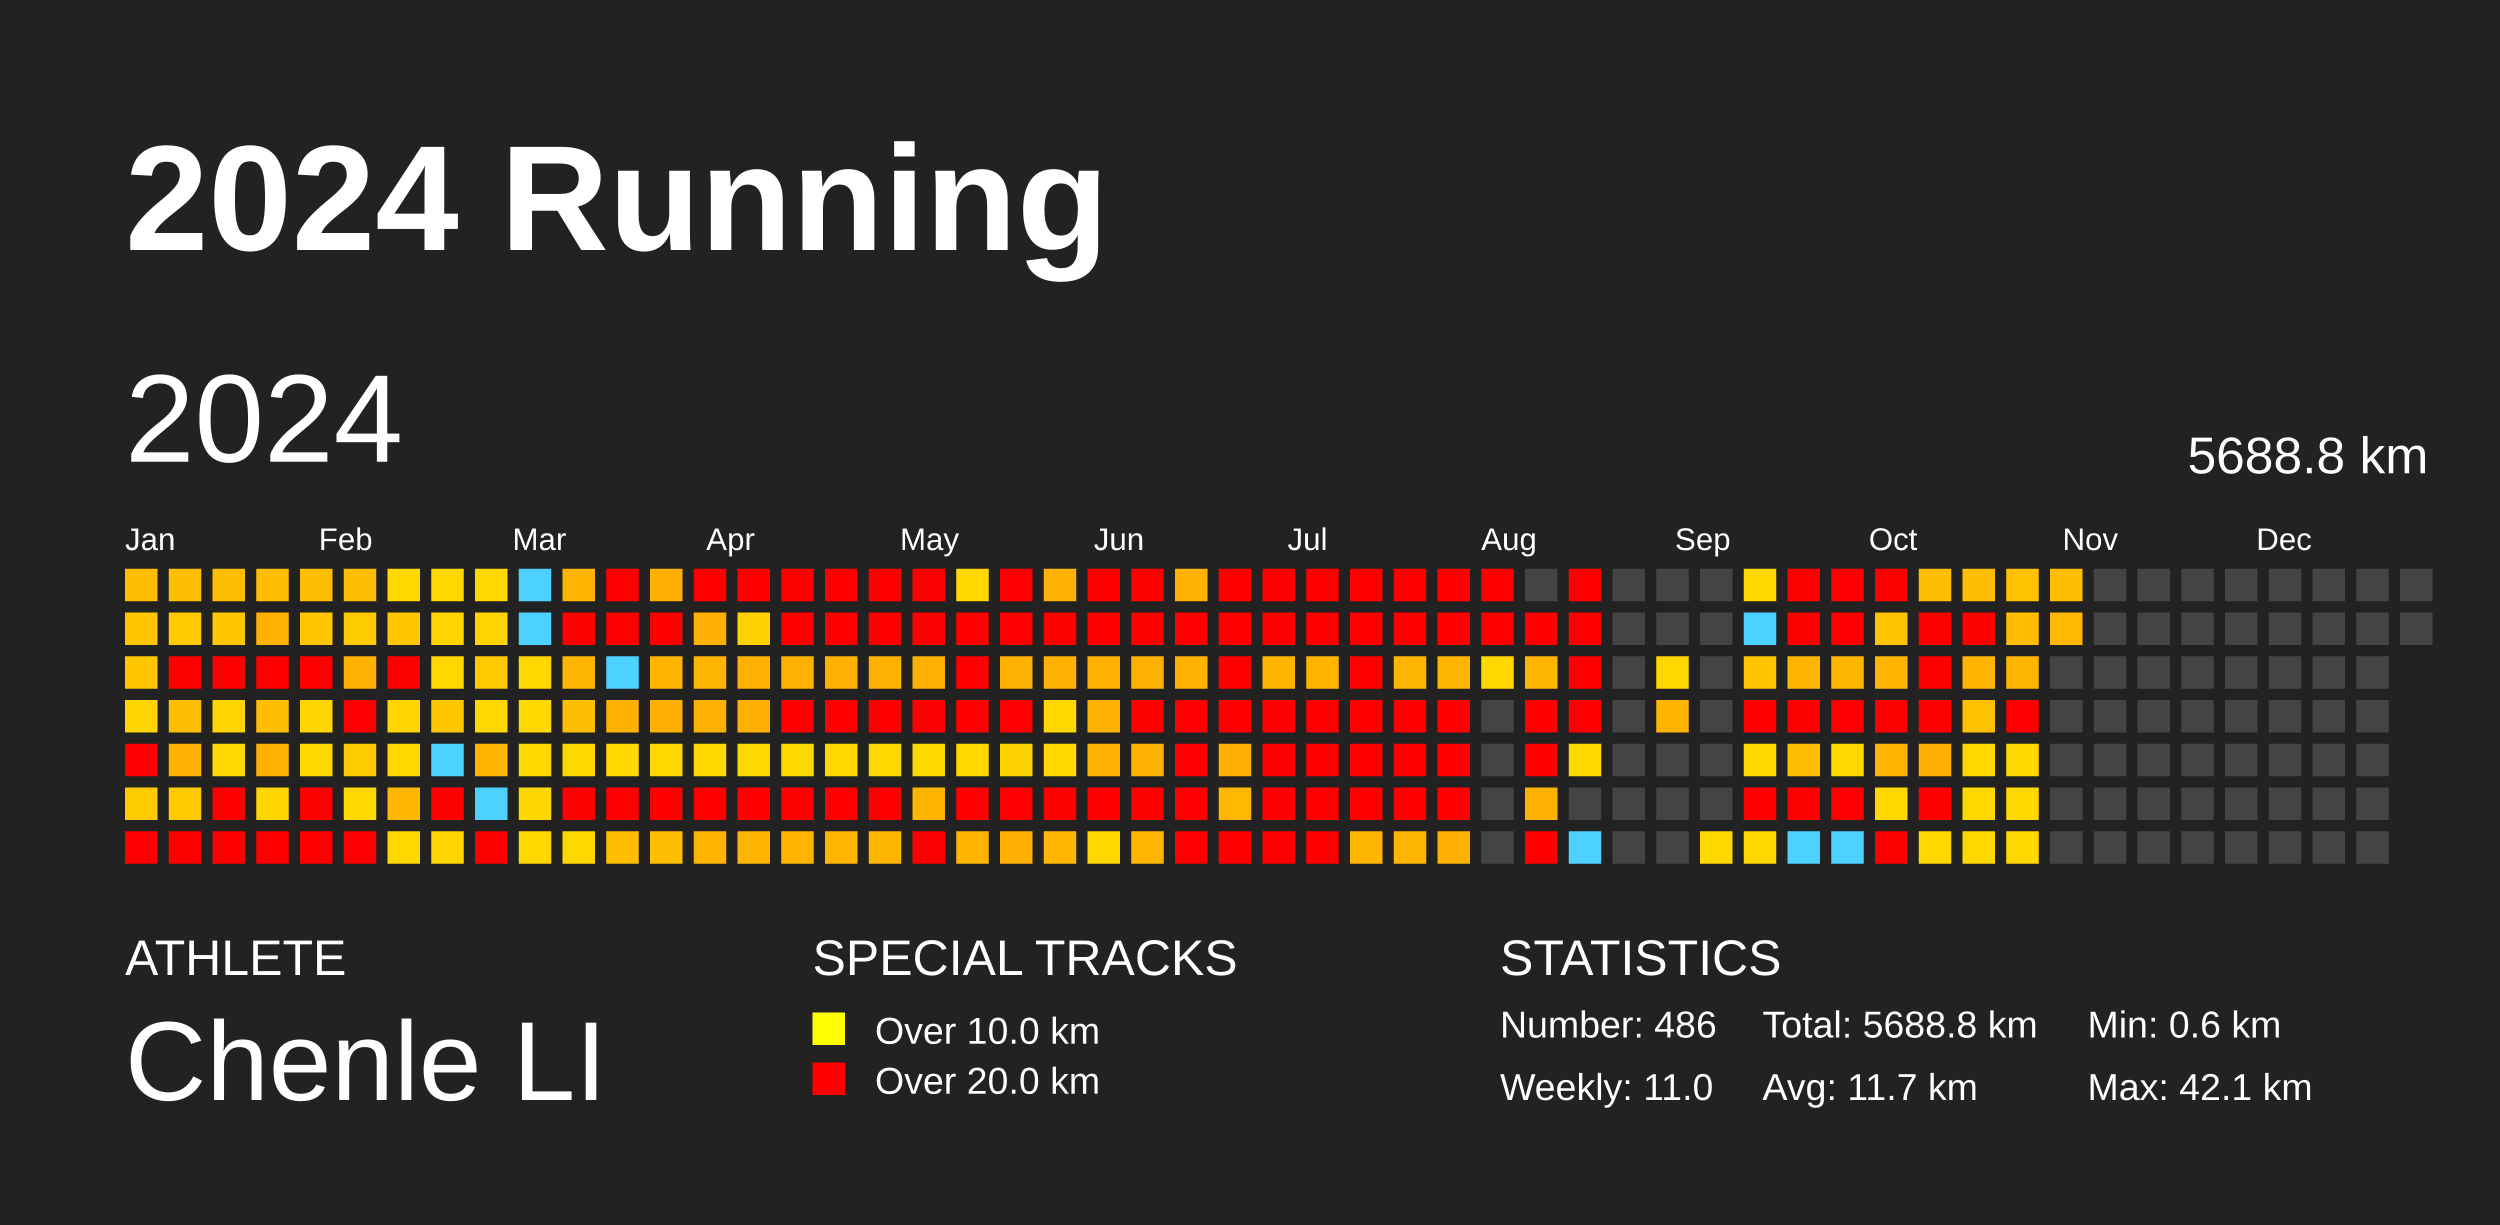
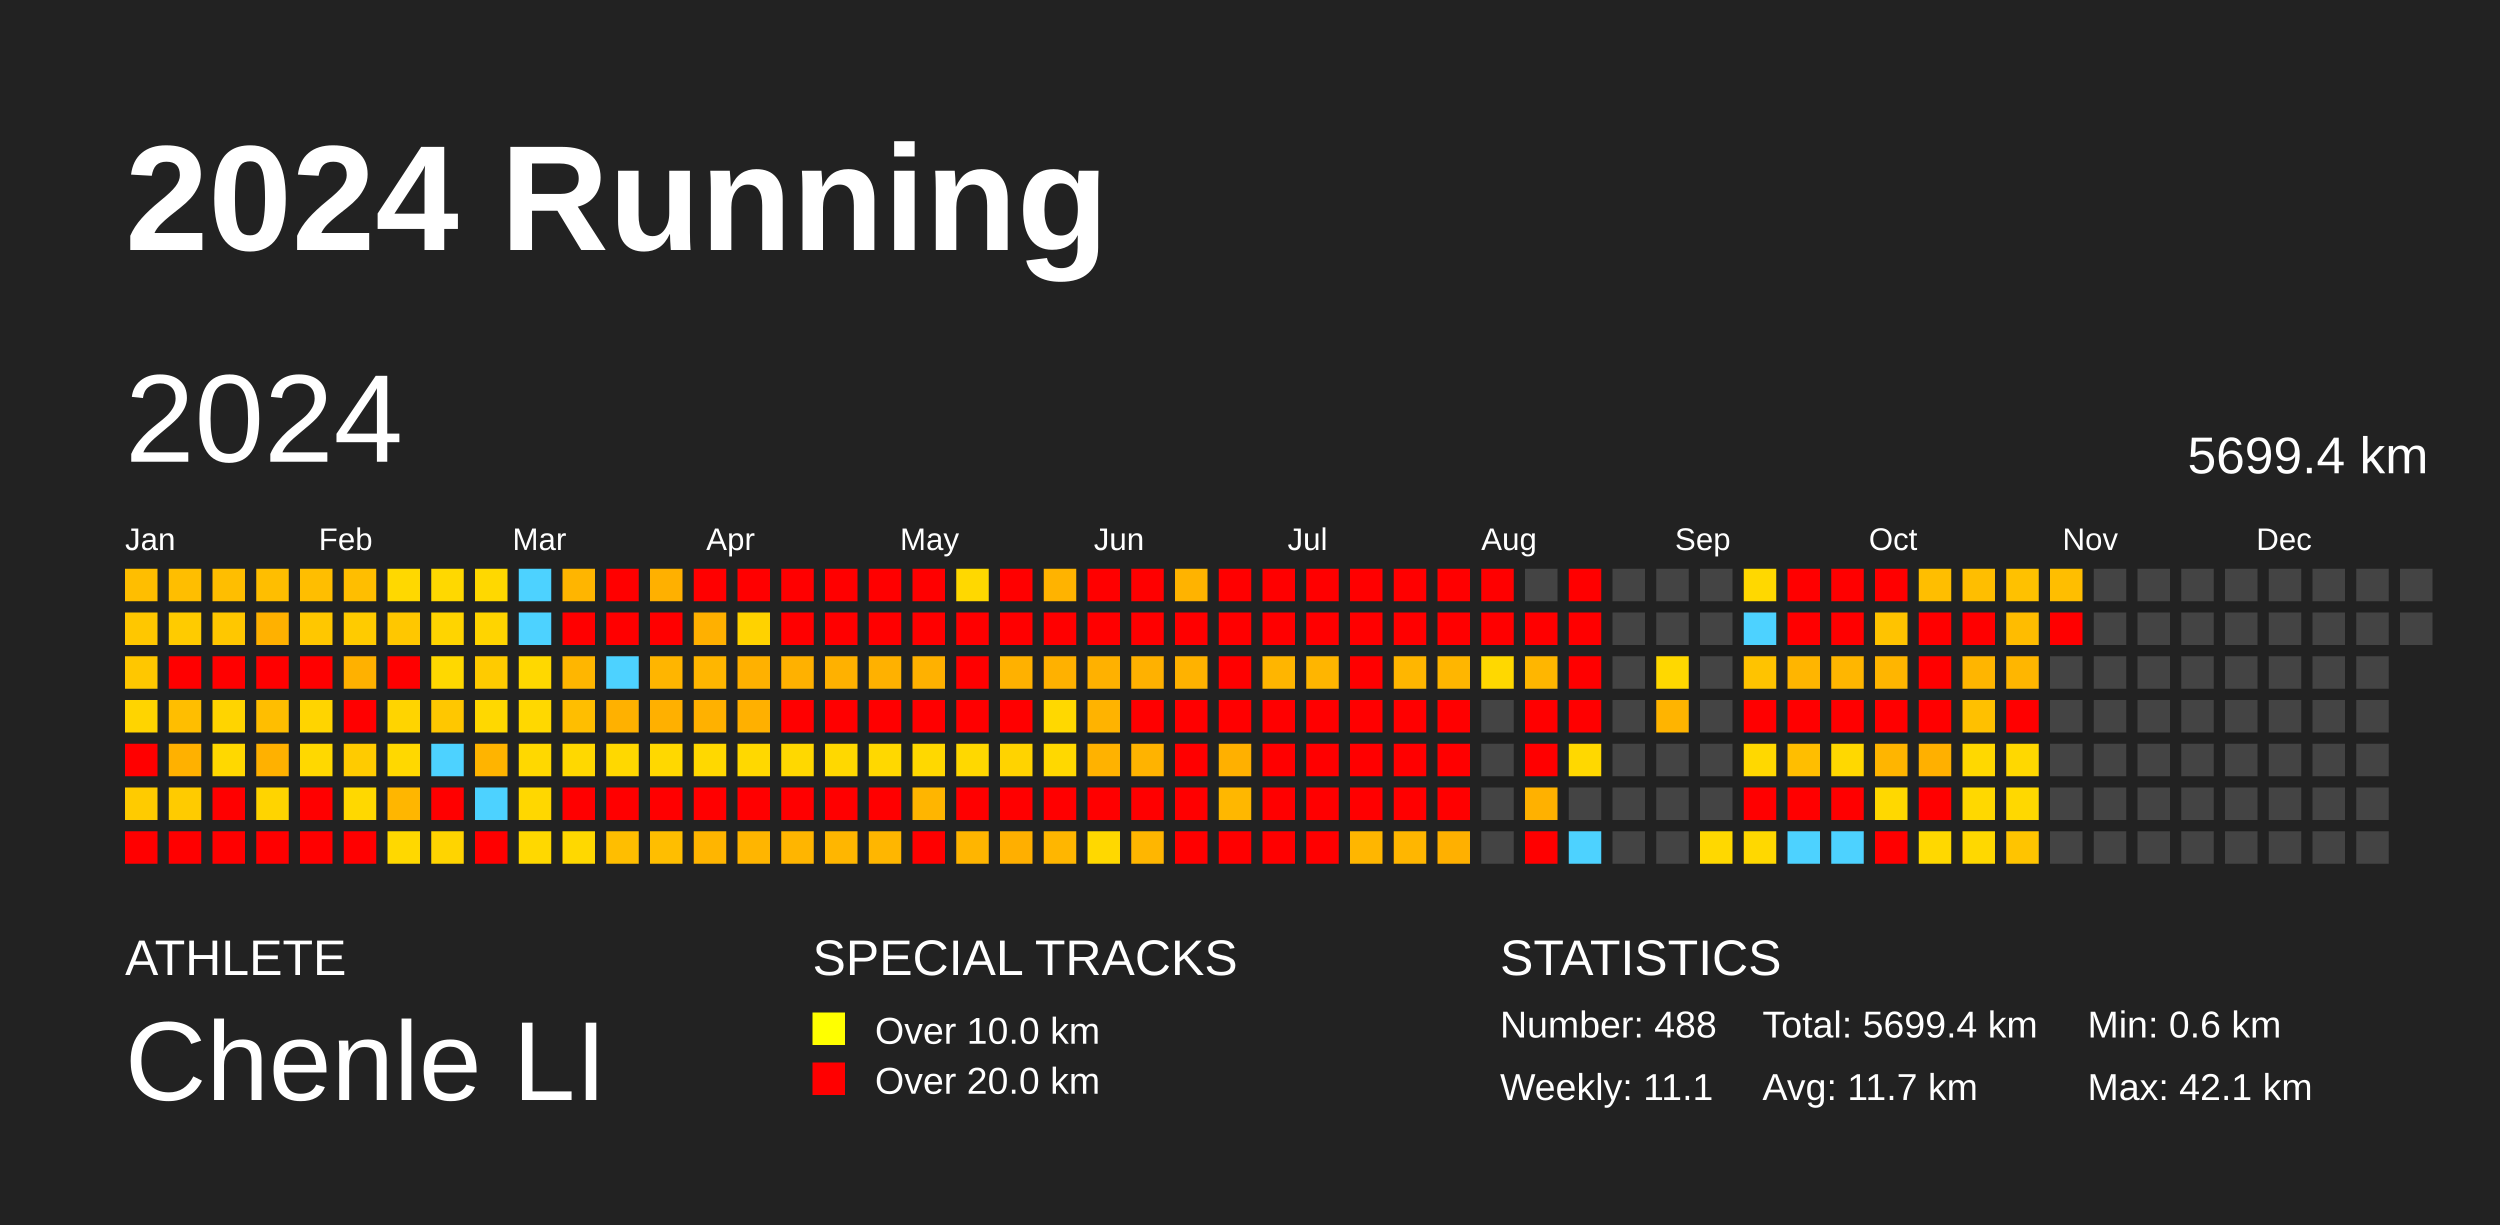
<svg xmlns="http://www.w3.org/2000/svg" baseProfile="full" height="98mm" version="1.1" viewBox="0,0,200,98" width="200mm">
  <defs />
  <rect fill="#222222" height="98" width="200" x="0" y="0" />
  <text fill="#FFFFFF" style="font-size:12px; font-family:Arial; font-weight:bold;" x="10" y="20">2024 Running</text>
  <text fill="#FFFFFF" style="font-size:4px; font-family:Arial" x="10" y="78">ATHLETE</text>
  <text fill="#FFFFFF" style="font-size:9px; font-family:Arial" x="10" y="88">Chenle LI</text>
  <text fill="#FFFFFF" style="font-size:4px; font-family:Arial" x="65" y="78">SPECIAL TRACKS</text>
  <rect fill="yellow" height="2.6" width="2.6" x="65" y="81" />
  <text fill="#FFFFFF" style="font-size:3px; font-family:Arial" x="70" y="83.5">Over 10.0 km</text>
  <rect fill="red" height="2.6" width="2.6" x="65" y="85" />
  <text fill="#FFFFFF" style="font-size:3px; font-family:Arial" x="70" y="87.5">Over 20.0 km</text>
  <text fill="#FFFFFF" style="font-size:4px; font-family:Arial" x="120" y="78">STATISTICS</text>
-   <text fill="#FFFFFF" style="font-size:3px; font-family:Arial" x="120" y="83">Number: 486</text>
-   <text fill="#FFFFFF" style="font-size:3px; font-family:Arial" x="120" y="88">Weekly: 11.0</text>
-   <text fill="#FFFFFF" style="font-size:3px; font-family:Arial" x="141" y="83">Total: 5688.8 km</text>
+   <text fill="#FFFFFF" style="font-size:3px; font-family:Arial" x="120" y="83">Number: 488</text>
+   <text fill="#FFFFFF" style="font-size:3px; font-family:Arial" x="120" y="88">Weekly: 11.1</text>
+   <text fill="#FFFFFF" style="font-size:3px; font-family:Arial" x="141" y="83">Total: 5699.4 km</text>
  <text fill="#FFFFFF" style="font-size:3px; font-family:Arial" x="141" y="88">Avg: 11.7 km</text>
  <text fill="#FFFFFF" style="font-size:3px; font-family:Arial" x="167" y="83">Min: 0.6 km</text>
  <text fill="#FFFFFF" style="font-size:3px; font-family:Arial" x="167" y="88">Max: 42.1 km</text>
  <text dominant-baseline="hanging" fill="#FFFFFF" style="font-size:10.0px; font-family:Arial;" x="10" y="30">2024</text>
-   <text dominant-baseline="hanging" fill="#FFFFFF" style="font-size:4.125px; font-family:Arial;" x="175" y="35">5688.8 km</text>
+   <text dominant-baseline="hanging" fill="#FFFFFF" style="font-size:4.125px; font-family:Arial;" x="175" y="35">5699.4 km</text>
  <text fill="#FFFFFF" style="font-size:2.5px; font-family:Arial" x="10.0" y="44">Jan</text>
  <text fill="#FFFFFF" style="font-size:2.5px; font-family:Arial" x="25.5" y="44">Feb</text>
  <text fill="#FFFFFF" style="font-size:2.5px; font-family:Arial" x="41.0" y="44">Mar</text>
  <text fill="#FFFFFF" style="font-size:2.5px; font-family:Arial" x="56.5" y="44">Apr</text>
  <text fill="#FFFFFF" style="font-size:2.5px; font-family:Arial" x="72.0" y="44">May</text>
  <text fill="#FFFFFF" style="font-size:2.5px; font-family:Arial" x="87.5" y="44">Jun</text>
  <text fill="#FFFFFF" style="font-size:2.5px; font-family:Arial" x="103.0" y="44">Jul</text>
  <text fill="#FFFFFF" style="font-size:2.5px; font-family:Arial" x="118.5" y="44">Aug</text>
  <text fill="#FFFFFF" style="font-size:2.5px; font-family:Arial" x="134.0" y="44">Sep</text>
  <text fill="#FFFFFF" style="font-size:2.5px; font-family:Arial" x="149.5" y="44">Oct</text>
  <text fill="#FFFFFF" style="font-size:2.5px; font-family:Arial" x="165.0" y="44">Nov</text>
  <text fill="#FFFFFF" style="font-size:2.5px; font-family:Arial" x="180.5" y="44">Dec</text>
  <rect fill="#ffbe00" height="2.6" width="2.6" x="10.0" y="45.5" />
  <rect fill="#ffc700" height="2.6" width="2.6" x="10.0" y="49.0" />
  <rect fill="#ffc700" height="2.6" width="2.6" x="10.0" y="52.5" />
  <rect fill="#ffd400" height="2.6" width="2.6" x="10.0" y="56.0" />
  <rect fill="red" height="2.6" width="2.6" x="10.0" y="59.5" />
  <rect fill="#ffcb00" height="2.6" width="2.6" x="10.0" y="63.0" />
  <rect fill="red" height="2.6" width="2.6" x="10.0" y="66.5" />
  <rect fill="#ffbe00" height="2.6" width="2.6" x="13.5" y="45.5" />
  <rect fill="#ffcb00" height="2.6" width="2.6" x="13.5" y="49.0" />
  <rect fill="red" height="2.6" width="2.6" x="13.5" y="52.5" />
  <rect fill="#ffbe00" height="2.6" width="2.6" x="13.5" y="56.0" />
  <rect fill="#ffb100" height="2.6" width="2.6" x="13.5" y="59.5" />
  <rect fill="#ffcb00" height="2.6" width="2.6" x="13.5" y="63.0" />
  <rect fill="red" height="2.6" width="2.6" x="13.5" y="66.5" />
  <rect fill="#ffbe00" height="2.6" width="2.6" x="17.0" y="45.5" />
  <rect fill="#ffc700" height="2.6" width="2.6" x="17.0" y="49.0" />
  <rect fill="red" height="2.6" width="2.6" x="17.0" y="52.5" />
  <rect fill="#ffd400" height="2.6" width="2.6" x="17.0" y="56.0" />
  <rect fill="#ffd800" height="2.6" width="2.6" x="17.0" y="59.5" />
  <rect fill="red" height="2.6" width="2.6" x="17.0" y="63.0" />
  <rect fill="red" height="2.6" width="2.6" x="17.0" y="66.5" />
  <rect fill="#ffbe00" height="2.6" width="2.6" x="20.5" y="45.5" />
  <rect fill="#ffb100" height="2.6" width="2.6" x="20.5" y="49.0" />
  <rect fill="red" height="2.6" width="2.6" x="20.5" y="52.5" />
  <rect fill="#ffbe00" height="2.6" width="2.6" x="20.5" y="56.0" />
  <rect fill="#ffb100" height="2.6" width="2.6" x="20.5" y="59.5" />
  <rect fill="#ffd400" height="2.6" width="2.6" x="20.5" y="63.0" />
  <rect fill="red" height="2.6" width="2.6" x="20.5" y="66.5" />
  <rect fill="#ffbe00" height="2.6" width="2.6" x="24.0" y="45.5" />
  <rect fill="#ffc700" height="2.6" width="2.6" x="24.0" y="49.0" />
  <rect fill="red" height="2.6" width="2.6" x="24.0" y="52.5" />
  <rect fill="#ffd400" height="2.6" width="2.6" x="24.0" y="56.0" />
  <rect fill="#ffd800" height="2.6" width="2.6" x="24.0" y="59.5" />
  <rect fill="red" height="2.6" width="2.6" x="24.0" y="63.0" />
  <rect fill="red" height="2.6" width="2.6" x="24.0" y="66.5" />
  <rect fill="#ffbe00" height="2.6" width="2.6" x="27.5" y="45.5" />
  <rect fill="#ffcb00" height="2.6" width="2.6" x="27.5" y="49.0" />
  <rect fill="#ffb100" height="2.6" width="2.6" x="27.5" y="52.5" />
  <rect fill="red" height="2.6" width="2.6" x="27.5" y="56.0" />
  <rect fill="#ffcb00" height="2.6" width="2.6" x="27.5" y="59.5" />
  <rect fill="#ffd800" height="2.6" width="2.6" x="27.5" y="63.0" />
  <rect fill="red" height="2.6" width="2.6" x="27.5" y="66.5" />
  <rect fill="#ffd800" height="2.6" width="2.6" x="31.0" y="45.5" />
  <rect fill="#ffc700" height="2.6" width="2.6" x="31.0" y="49.0" />
  <rect fill="red" height="2.6" width="2.6" x="31.0" y="52.5" />
  <rect fill="#ffd400" height="2.6" width="2.6" x="31.0" y="56.0" />
  <rect fill="#ffd800" height="2.6" width="2.6" x="31.0" y="59.5" />
  <rect fill="#ffb600" height="2.6" width="2.6" x="31.0" y="63.0" />
  <rect fill="#ffd800" height="2.6" width="2.6" x="31.0" y="66.5" />
  <rect fill="#ffd800" height="2.6" width="2.6" x="34.5" y="45.5" />
  <rect fill="#ffd400" height="2.6" width="2.6" x="34.5" y="49.0" />
  <rect fill="#ffd800" height="2.6" width="2.6" x="34.5" y="52.5" />
  <rect fill="#ffc700" height="2.6" width="2.6" x="34.5" y="56.0" />
  <rect fill="#4dd2ff" height="2.6" width="2.6" x="34.5" y="59.5" />
  <rect fill="red" height="2.6" width="2.6" x="34.5" y="63.0" />
  <rect fill="#ffd400" height="2.6" width="2.6" x="34.5" y="66.5" />
  <rect fill="#ffd800" height="2.6" width="2.6" x="38.0" y="45.5" />
  <rect fill="#ffd400" height="2.6" width="2.6" x="38.0" y="49.0" />
  <rect fill="#ffcb00" height="2.6" width="2.6" x="38.0" y="52.5" />
  <rect fill="#ffd800" height="2.6" width="2.6" x="38.0" y="56.0" />
  <rect fill="#ffb400" height="2.6" width="2.6" x="38.0" y="59.5" />
  <rect fill="#4dd2ff" height="2.6" width="2.6" x="38.0" y="63.0" />
  <rect fill="red" height="2.6" width="2.6" x="38.0" y="66.5" />
  <rect fill="#4dd2ff" height="2.6" width="2.6" x="41.5" y="45.5" />
  <rect fill="#4dd2ff" height="2.6" width="2.6" x="41.5" y="49.0" />
  <rect fill="#ffd800" height="2.6" width="2.6" x="41.5" y="52.5" />
  <rect fill="#ffd800" height="2.6" width="2.6" x="41.5" y="56.0" />
  <rect fill="#ffd800" height="2.6" width="2.6" x="41.5" y="59.5" />
  <rect fill="#ffd700" height="2.6" width="2.6" x="41.5" y="63.0" />
  <rect fill="#ffd800" height="2.6" width="2.6" x="41.5" y="66.5" />
  <rect fill="#ffb500" height="2.6" width="2.6" x="45.0" y="45.5" />
  <rect fill="red" height="2.6" width="2.6" x="45.0" y="49.0" />
  <rect fill="#ffb600" height="2.6" width="2.6" x="45.0" y="52.5" />
  <rect fill="#ffbe00" height="2.6" width="2.6" x="45.0" y="56.0" />
  <rect fill="#ffd800" height="2.6" width="2.6" x="45.0" y="59.5" />
  <rect fill="red" height="2.6" width="2.6" x="45.0" y="63.0" />
  <rect fill="#ffd800" height="2.6" width="2.6" x="45.0" y="66.5" />
  <rect fill="red" height="2.6" width="2.6" x="48.5" y="45.5" />
  <rect fill="red" height="2.6" width="2.6" x="48.5" y="49.0" />
  <rect fill="#4dd2ff" height="2.6" width="2.6" x="48.5" y="52.5" />
  <rect fill="#ffb100" height="2.6" width="2.6" x="48.5" y="56.0" />
  <rect fill="#ffd800" height="2.6" width="2.6" x="48.5" y="59.5" />
  <rect fill="red" height="2.6" width="2.6" x="48.5" y="63.0" />
  <rect fill="#ffbe00" height="2.6" width="2.6" x="48.5" y="66.5" />
  <rect fill="#ffb000" height="2.6" width="2.6" x="52.0" y="45.5" />
  <rect fill="red" height="2.6" width="2.6" x="52.0" y="49.0" />
  <rect fill="#ffb500" height="2.6" width="2.6" x="52.0" y="52.5" />
  <rect fill="#ffb000" height="2.6" width="2.6" x="52.0" y="56.0" />
  <rect fill="#ffd800" height="2.6" width="2.6" x="52.0" y="59.5" />
  <rect fill="red" height="2.6" width="2.6" x="52.0" y="63.0" />
  <rect fill="#ffbe00" height="2.6" width="2.6" x="52.0" y="66.5" />
  <rect fill="red" height="2.6" width="2.6" x="55.5" y="45.5" />
  <rect fill="#ffb000" height="2.6" width="2.6" x="55.5" y="49.0" />
  <rect fill="#ffb600" height="2.6" width="2.6" x="55.5" y="52.5" />
  <rect fill="#ffb100" height="2.6" width="2.6" x="55.5" y="56.0" />
  <rect fill="#ffd800" height="2.6" width="2.6" x="55.5" y="59.5" />
  <rect fill="red" height="2.6" width="2.6" x="55.5" y="63.0" />
  <rect fill="#ffb500" height="2.6" width="2.6" x="55.5" y="66.5" />
  <rect fill="red" height="2.6" width="2.6" x="59.0" y="45.5" />
  <rect fill="#ffd200" height="2.6" width="2.6" x="59.0" y="49.0" />
  <rect fill="#ffb100" height="2.6" width="2.6" x="59.0" y="52.5" />
  <rect fill="#ffb000" height="2.6" width="2.6" x="59.0" y="56.0" />
  <rect fill="#ffd800" height="2.6" width="2.6" x="59.0" y="59.5" />
  <rect fill="red" height="2.6" width="2.6" x="59.0" y="63.0" />
  <rect fill="#ffb500" height="2.6" width="2.6" x="59.0" y="66.5" />
  <rect fill="red" height="2.6" width="2.6" x="62.5" y="45.5" />
  <rect fill="red" height="2.6" width="2.6" x="62.5" y="49.0" />
  <rect fill="#ffb100" height="2.6" width="2.6" x="62.5" y="52.5" />
  <rect fill="red" height="2.6" width="2.6" x="62.5" y="56.0" />
  <rect fill="#ffd800" height="2.6" width="2.6" x="62.5" y="59.5" />
  <rect fill="red" height="2.6" width="2.6" x="62.5" y="63.0" />
  <rect fill="#ffb500" height="2.6" width="2.6" x="62.5" y="66.5" />
  <rect fill="red" height="2.6" width="2.6" x="66.0" y="45.5" />
  <rect fill="red" height="2.6" width="2.6" x="66.0" y="49.0" />
  <rect fill="#ffb100" height="2.6" width="2.6" x="66.0" y="52.5" />
  <rect fill="red" height="2.6" width="2.6" x="66.0" y="56.0" />
  <rect fill="#ffd800" height="2.6" width="2.6" x="66.0" y="59.5" />
  <rect fill="red" height="2.6" width="2.6" x="66.0" y="63.0" />
  <rect fill="#ffb600" height="2.6" width="2.6" x="66.0" y="66.5" />
  <rect fill="red" height="2.6" width="2.6" x="69.5" y="45.5" />
  <rect fill="red" height="2.6" width="2.6" x="69.5" y="49.0" />
  <rect fill="#ffb100" height="2.6" width="2.6" x="69.5" y="52.5" />
  <rect fill="red" height="2.6" width="2.6" x="69.5" y="56.0" />
  <rect fill="#ffd800" height="2.6" width="2.6" x="69.5" y="59.5" />
  <rect fill="red" height="2.6" width="2.6" x="69.5" y="63.0" />
  <rect fill="#ffb600" height="2.6" width="2.6" x="69.5" y="66.5" />
  <rect fill="red" height="2.6" width="2.6" x="73.0" y="45.5" />
  <rect fill="red" height="2.6" width="2.6" x="73.0" y="49.0" />
  <rect fill="#ffb100" height="2.6" width="2.6" x="73.0" y="52.5" />
  <rect fill="red" height="2.6" width="2.6" x="73.0" y="56.0" />
  <rect fill="#ffd800" height="2.6" width="2.6" x="73.0" y="59.5" />
  <rect fill="#ffb500" height="2.6" width="2.6" x="73.0" y="63.0" />
  <rect fill="red" height="2.6" width="2.6" x="73.0" y="66.5" />
  <rect fill="#ffd800" height="2.6" width="2.6" x="76.5" y="45.5" />
  <rect fill="red" height="2.6" width="2.6" x="76.5" y="49.0" />
  <rect fill="red" height="2.6" width="2.6" x="76.5" y="52.5" />
  <rect fill="red" height="2.6" width="2.6" x="76.5" y="56.0" />
  <rect fill="#ffd800" height="2.6" width="2.6" x="76.5" y="59.5" />
  <rect fill="red" height="2.6" width="2.6" x="76.5" y="63.0" />
  <rect fill="#ffb500" height="2.6" width="2.6" x="76.5" y="66.5" />
  <rect fill="red" height="2.6" width="2.6" x="80.0" y="45.5" />
  <rect fill="red" height="2.6" width="2.6" x="80.0" y="49.0" />
  <rect fill="#ffb100" height="2.6" width="2.6" x="80.0" y="52.5" />
  <rect fill="red" height="2.6" width="2.6" x="80.0" y="56.0" />
  <rect fill="#ffd300" height="2.6" width="2.6" x="80.0" y="59.5" />
  <rect fill="red" height="2.6" width="2.6" x="80.0" y="63.0" />
  <rect fill="#ffaf00" height="2.6" width="2.6" x="80.0" y="66.5" />
  <rect fill="#ffb300" height="2.6" width="2.6" x="83.5" y="45.5" />
  <rect fill="red" height="2.6" width="2.6" x="83.5" y="49.0" />
  <rect fill="#ffb100" height="2.6" width="2.6" x="83.5" y="52.5" />
  <rect fill="#ffd800" height="2.6" width="2.6" x="83.5" y="56.0" />
  <rect fill="#ffd800" height="2.6" width="2.6" x="83.5" y="59.5" />
  <rect fill="red" height="2.6" width="2.6" x="83.5" y="63.0" />
  <rect fill="#ffb600" height="2.6" width="2.6" x="83.5" y="66.5" />
  <rect fill="red" height="2.6" width="2.6" x="87.0" y="45.5" />
  <rect fill="red" height="2.6" width="2.6" x="87.0" y="49.0" />
  <rect fill="#ffb100" height="2.6" width="2.6" x="87.0" y="52.5" />
  <rect fill="#ffb300" height="2.6" width="2.6" x="87.0" y="56.0" />
  <rect fill="#ffb200" height="2.6" width="2.6" x="87.0" y="59.5" />
  <rect fill="red" height="2.6" width="2.6" x="87.0" y="63.0" />
  <rect fill="#ffd800" height="2.6" width="2.6" x="87.0" y="66.5" />
  <rect fill="red" height="2.6" width="2.6" x="90.5" y="45.5" />
  <rect fill="red" height="2.6" width="2.6" x="90.5" y="49.0" />
  <rect fill="#ffb100" height="2.6" width="2.6" x="90.5" y="52.5" />
  <rect fill="red" height="2.6" width="2.6" x="90.5" y="56.0" />
  <rect fill="#ffb300" height="2.6" width="2.6" x="90.5" y="59.5" />
  <rect fill="red" height="2.6" width="2.6" x="90.5" y="63.0" />
  <rect fill="#ffb600" height="2.6" width="2.6" x="90.5" y="66.5" />
  <rect fill="#ffb300" height="2.6" width="2.6" x="94.0" y="45.5" />
  <rect fill="red" height="2.6" width="2.6" x="94.0" y="49.0" />
  <rect fill="#ffb200" height="2.6" width="2.6" x="94.0" y="52.5" />
  <rect fill="red" height="2.6" width="2.6" x="94.0" y="56.0" />
  <rect fill="red" height="2.6" width="2.6" x="94.0" y="59.5" />
  <rect fill="red" height="2.6" width="2.6" x="94.0" y="63.0" />
  <rect fill="red" height="2.6" width="2.6" x="94.0" y="66.5" />
  <rect fill="red" height="2.6" width="2.6" x="97.5" y="45.5" />
  <rect fill="red" height="2.6" width="2.6" x="97.5" y="49.0" />
  <rect fill="red" height="2.6" width="2.6" x="97.5" y="52.5" />
  <rect fill="red" height="2.6" width="2.6" x="97.5" y="56.0" />
  <rect fill="#ffb000" height="2.6" width="2.6" x="97.5" y="59.5" />
  <rect fill="#ffb700" height="2.6" width="2.6" x="97.5" y="63.0" />
  <rect fill="red" height="2.6" width="2.6" x="97.5" y="66.5" />
  <rect fill="red" height="2.6" width="2.6" x="101.0" y="45.5" />
  <rect fill="red" height="2.6" width="2.6" x="101.0" y="49.0" />
  <rect fill="#ffb500" height="2.6" width="2.6" x="101.0" y="52.5" />
  <rect fill="red" height="2.6" width="2.6" x="101.0" y="56.0" />
  <rect fill="red" height="2.6" width="2.6" x="101.0" y="59.5" />
  <rect fill="red" height="2.6" width="2.6" x="101.0" y="63.0" />
  <rect fill="red" height="2.6" width="2.6" x="101.0" y="66.5" />
  <rect fill="red" height="2.6" width="2.6" x="104.5" y="45.5" />
  <rect fill="red" height="2.6" width="2.6" x="104.5" y="49.0" />
  <rect fill="#ffb500" height="2.6" width="2.6" x="104.5" y="52.5" />
  <rect fill="red" height="2.6" width="2.6" x="104.5" y="56.0" />
  <rect fill="red" height="2.6" width="2.6" x="104.5" y="59.5" />
  <rect fill="red" height="2.6" width="2.6" x="104.5" y="63.0" />
  <rect fill="red" height="2.6" width="2.6" x="104.5" y="66.5" />
  <rect fill="red" height="2.6" width="2.6" x="108.0" y="45.5" />
  <rect fill="red" height="2.6" width="2.6" x="108.0" y="49.0" />
  <rect fill="red" height="2.6" width="2.6" x="108.0" y="52.5" />
  <rect fill="red" height="2.6" width="2.6" x="108.0" y="56.0" />
  <rect fill="red" height="2.6" width="2.6" x="108.0" y="59.5" />
  <rect fill="red" height="2.6" width="2.6" x="108.0" y="63.0" />
  <rect fill="#ffb600" height="2.6" width="2.6" x="108.0" y="66.5" />
  <rect fill="red" height="2.6" width="2.6" x="111.5" y="45.5" />
  <rect fill="red" height="2.6" width="2.6" x="111.5" y="49.0" />
  <rect fill="#ffb600" height="2.6" width="2.6" x="111.5" y="52.5" />
  <rect fill="red" height="2.6" width="2.6" x="111.5" y="56.0" />
  <rect fill="red" height="2.6" width="2.6" x="111.5" y="59.5" />
  <rect fill="red" height="2.6" width="2.6" x="111.5" y="63.0" />
  <rect fill="#ffb600" height="2.6" width="2.6" x="111.5" y="66.5" />
  <rect fill="red" height="2.6" width="2.6" x="115.0" y="45.5" />
  <rect fill="red" height="2.6" width="2.6" x="115.0" y="49.0" />
  <rect fill="#ffb600" height="2.6" width="2.6" x="115.0" y="52.5" />
  <rect fill="red" height="2.6" width="2.6" x="115.0" y="56.0" />
  <rect fill="red" height="2.6" width="2.6" x="115.0" y="59.5" />
  <rect fill="red" height="2.6" width="2.6" x="115.0" y="63.0" />
  <rect fill="#ffb000" height="2.6" width="2.6" x="115.0" y="66.5" />
  <rect fill="red" height="2.6" width="2.6" x="118.5" y="45.5" />
  <rect fill="red" height="2.6" width="2.6" x="118.5" y="49.0" />
  <rect fill="#ffd800" height="2.6" width="2.6" x="118.5" y="52.5" />
  <rect fill="#444444" height="2.6" width="2.6" x="118.5" y="56.0" />
  <rect fill="#444444" height="2.6" width="2.6" x="118.5" y="59.5" />
  <rect fill="#444444" height="2.6" width="2.6" x="118.5" y="63.0" />
  <rect fill="#444444" height="2.6" width="2.6" x="118.5" y="66.5" />
  <rect fill="#444444" height="2.6" width="2.6" x="122.0" y="45.5" />
  <rect fill="red" height="2.6" width="2.6" x="122.0" y="49.0" />
  <rect fill="#ffb600" height="2.6" width="2.6" x="122.0" y="52.5" />
  <rect fill="red" height="2.6" width="2.6" x="122.0" y="56.0" />
  <rect fill="red" height="2.6" width="2.6" x="122.0" y="59.5" />
  <rect fill="#ffb100" height="2.6" width="2.6" x="122.0" y="63.0" />
  <rect fill="red" height="2.6" width="2.6" x="122.0" y="66.5" />
  <rect fill="red" height="2.6" width="2.6" x="125.5" y="45.5" />
  <rect fill="red" height="2.6" width="2.6" x="125.5" y="49.0" />
  <rect fill="red" height="2.6" width="2.6" x="125.5" y="52.5" />
  <rect fill="red" height="2.6" width="2.6" x="125.5" y="56.0" />
  <rect fill="#ffd800" height="2.6" width="2.6" x="125.5" y="59.5" />
  <rect fill="#444444" height="2.6" width="2.6" x="125.5" y="63.0" />
  <rect fill="#4dd2ff" height="2.6" width="2.6" x="125.5" y="66.5" />
  <rect fill="#444444" height="2.6" width="2.6" x="129.0" y="45.5" />
  <rect fill="#444444" height="2.6" width="2.6" x="129.0" y="49.0" />
  <rect fill="#444444" height="2.6" width="2.6" x="129.0" y="52.5" />
  <rect fill="#444444" height="2.6" width="2.6" x="129.0" y="56.0" />
  <rect fill="#444444" height="2.6" width="2.6" x="129.0" y="59.5" />
  <rect fill="#444444" height="2.6" width="2.6" x="129.0" y="63.0" />
  <rect fill="#444444" height="2.6" width="2.6" x="129.0" y="66.5" />
  <rect fill="#444444" height="2.6" width="2.6" x="132.5" y="45.5" />
  <rect fill="#444444" height="2.6" width="2.6" x="132.5" y="49.0" />
  <rect fill="#ffd800" height="2.6" width="2.6" x="132.5" y="52.5" />
  <rect fill="#ffb400" height="2.6" width="2.6" x="132.5" y="56.0" />
  <rect fill="#444444" height="2.6" width="2.6" x="132.5" y="59.5" />
  <rect fill="#444444" height="2.6" width="2.6" x="132.5" y="63.0" />
  <rect fill="#444444" height="2.6" width="2.6" x="132.5" y="66.5" />
  <rect fill="#444444" height="2.6" width="2.6" x="136.0" y="45.5" />
  <rect fill="#444444" height="2.6" width="2.6" x="136.0" y="49.0" />
  <rect fill="#444444" height="2.6" width="2.6" x="136.0" y="52.5" />
  <rect fill="#444444" height="2.6" width="2.6" x="136.0" y="56.0" />
  <rect fill="#444444" height="2.6" width="2.6" x="136.0" y="59.5" />
  <rect fill="#444444" height="2.6" width="2.6" x="136.0" y="63.0" />
  <rect fill="#ffd800" height="2.6" width="2.6" x="136.0" y="66.5" />
  <rect fill="#ffd800" height="2.6" width="2.6" x="139.5" y="45.5" />
  <rect fill="#4dd2ff" height="2.6" width="2.6" x="139.5" y="49.0" />
  <rect fill="#ffc300" height="2.6" width="2.6" x="139.5" y="52.5" />
  <rect fill="red" height="2.6" width="2.6" x="139.5" y="56.0" />
  <rect fill="#ffd800" height="2.6" width="2.6" x="139.5" y="59.5" />
  <rect fill="red" height="2.6" width="2.6" x="139.5" y="63.0" />
  <rect fill="#ffd800" height="2.6" width="2.6" x="139.5" y="66.5" />
  <rect fill="red" height="2.6" width="2.6" x="143.0" y="45.5" />
  <rect fill="red" height="2.6" width="2.6" x="143.0" y="49.0" />
  <rect fill="#ffb500" height="2.6" width="2.6" x="143.0" y="52.5" />
  <rect fill="red" height="2.6" width="2.6" x="143.0" y="56.0" />
  <rect fill="#ffbe00" height="2.6" width="2.6" x="143.0" y="59.5" />
  <rect fill="red" height="2.6" width="2.6" x="143.0" y="63.0" />
  <rect fill="#4dd2ff" height="2.6" width="2.6" x="143.0" y="66.5" />
  <rect fill="red" height="2.6" width="2.6" x="146.5" y="45.5" />
  <rect fill="red" height="2.6" width="2.6" x="146.5" y="49.0" />
  <rect fill="#ffb600" height="2.6" width="2.6" x="146.5" y="52.5" />
  <rect fill="red" height="2.6" width="2.6" x="146.5" y="56.0" />
  <rect fill="#ffd800" height="2.6" width="2.6" x="146.5" y="59.5" />
  <rect fill="red" height="2.6" width="2.6" x="146.5" y="63.0" />
  <rect fill="#4dd2ff" height="2.6" width="2.6" x="146.5" y="66.5" />
  <rect fill="red" height="2.6" width="2.6" x="150.0" y="45.5" />
  <rect fill="#ffc300" height="2.6" width="2.6" x="150.0" y="49.0" />
  <rect fill="#ffb500" height="2.6" width="2.6" x="150.0" y="52.5" />
  <rect fill="red" height="2.6" width="2.6" x="150.0" y="56.0" />
  <rect fill="#ffb500" height="2.6" width="2.6" x="150.0" y="59.5" />
  <rect fill="#ffd800" height="2.6" width="2.6" x="150.0" y="63.0" />
  <rect fill="red" height="2.6" width="2.6" x="150.0" y="66.5" />
  <rect fill="#ffbe00" height="2.6" width="2.6" x="153.5" y="45.5" />
  <rect fill="red" height="2.6" width="2.6" x="153.5" y="49.0" />
  <rect fill="red" height="2.6" width="2.6" x="153.5" y="52.5" />
  <rect fill="red" height="2.6" width="2.6" x="153.5" y="56.0" />
  <rect fill="#ffb000" height="2.6" width="2.6" x="153.5" y="59.5" />
  <rect fill="red" height="2.6" width="2.6" x="153.5" y="63.0" />
  <rect fill="#ffd800" height="2.6" width="2.6" x="153.5" y="66.5" />
  <rect fill="#ffbe00" height="2.6" width="2.6" x="157.0" y="45.5" />
  <rect fill="red" height="2.6" width="2.6" x="157.0" y="49.0" />
  <rect fill="#ffb500" height="2.6" width="2.6" x="157.0" y="52.5" />
  <rect fill="#ffc000" height="2.6" width="2.6" x="157.0" y="56.0" />
  <rect fill="#ffd800" height="2.6" width="2.6" x="157.0" y="59.5" />
  <rect fill="#ffd800" height="2.6" width="2.6" x="157.0" y="63.0" />
  <rect fill="#ffd800" height="2.6" width="2.6" x="157.0" y="66.5" />
  <rect fill="#ffc100" height="2.6" width="2.6" x="160.5" y="45.5" />
  <rect fill="#ffbc00" height="2.6" width="2.6" x="160.5" y="49.0" />
  <rect fill="#ffb600" height="2.6" width="2.6" x="160.5" y="52.5" />
  <rect fill="red" height="2.6" width="2.6" x="160.5" y="56.0" />
  <rect fill="#ffd800" height="2.6" width="2.6" x="160.5" y="59.5" />
  <rect fill="#ffd800" height="2.6" width="2.6" x="160.5" y="63.0" />
-   <rect fill="#ffd800" height="2.6" width="2.6" x="160.5" y="66.5" />
+   <rect fill="#ffc400" height="2.6" width="2.6" x="160.5" y="66.5" />
  <rect fill="#ffbe00" height="2.6" width="2.6" x="164.0" y="45.5" />
-   <rect fill="#ffb700" height="2.6" width="2.6" x="164.0" y="49.0" />
+   <rect fill="red" height="2.6" width="2.6" x="164.0" y="49.0" />
  <rect fill="#444444" height="2.6" width="2.6" x="164.0" y="52.5" />
  <rect fill="#444444" height="2.6" width="2.6" x="164.0" y="56.0" />
  <rect fill="#444444" height="2.6" width="2.6" x="164.0" y="59.5" />
  <rect fill="#444444" height="2.6" width="2.6" x="164.0" y="63.0" />
  <rect fill="#444444" height="2.6" width="2.6" x="164.0" y="66.5" />
  <rect fill="#444444" height="2.6" width="2.6" x="167.5" y="45.5" />
  <rect fill="#444444" height="2.6" width="2.6" x="167.5" y="49.0" />
  <rect fill="#444444" height="2.6" width="2.6" x="167.5" y="52.5" />
  <rect fill="#444444" height="2.6" width="2.6" x="167.5" y="56.0" />
  <rect fill="#444444" height="2.6" width="2.6" x="167.5" y="59.5" />
  <rect fill="#444444" height="2.6" width="2.6" x="167.5" y="63.0" />
  <rect fill="#444444" height="2.6" width="2.6" x="167.5" y="66.5" />
  <rect fill="#444444" height="2.6" width="2.6" x="171.0" y="45.5" />
  <rect fill="#444444" height="2.6" width="2.6" x="171.0" y="49.0" />
  <rect fill="#444444" height="2.6" width="2.6" x="171.0" y="52.5" />
  <rect fill="#444444" height="2.6" width="2.6" x="171.0" y="56.0" />
  <rect fill="#444444" height="2.6" width="2.6" x="171.0" y="59.5" />
  <rect fill="#444444" height="2.6" width="2.6" x="171.0" y="63.0" />
  <rect fill="#444444" height="2.6" width="2.6" x="171.0" y="66.5" />
  <rect fill="#444444" height="2.6" width="2.6" x="174.5" y="45.5" />
  <rect fill="#444444" height="2.6" width="2.6" x="174.5" y="49.0" />
  <rect fill="#444444" height="2.6" width="2.6" x="174.5" y="52.5" />
  <rect fill="#444444" height="2.6" width="2.6" x="174.5" y="56.0" />
  <rect fill="#444444" height="2.6" width="2.6" x="174.5" y="59.5" />
  <rect fill="#444444" height="2.6" width="2.6" x="174.5" y="63.0" />
  <rect fill="#444444" height="2.6" width="2.6" x="174.5" y="66.5" />
  <rect fill="#444444" height="2.6" width="2.6" x="178.0" y="45.5" />
  <rect fill="#444444" height="2.6" width="2.6" x="178.0" y="49.0" />
  <rect fill="#444444" height="2.6" width="2.6" x="178.0" y="52.5" />
  <rect fill="#444444" height="2.6" width="2.6" x="178.0" y="56.0" />
  <rect fill="#444444" height="2.6" width="2.6" x="178.0" y="59.5" />
  <rect fill="#444444" height="2.6" width="2.6" x="178.0" y="63.0" />
  <rect fill="#444444" height="2.6" width="2.6" x="178.0" y="66.5" />
  <rect fill="#444444" height="2.6" width="2.6" x="181.5" y="45.5" />
  <rect fill="#444444" height="2.6" width="2.6" x="181.5" y="49.0" />
  <rect fill="#444444" height="2.6" width="2.6" x="181.5" y="52.5" />
  <rect fill="#444444" height="2.6" width="2.6" x="181.5" y="56.0" />
  <rect fill="#444444" height="2.6" width="2.6" x="181.5" y="59.5" />
  <rect fill="#444444" height="2.6" width="2.6" x="181.5" y="63.0" />
  <rect fill="#444444" height="2.6" width="2.6" x="181.5" y="66.5" />
  <rect fill="#444444" height="2.6" width="2.6" x="185.0" y="45.5" />
  <rect fill="#444444" height="2.6" width="2.6" x="185.0" y="49.0" />
  <rect fill="#444444" height="2.6" width="2.6" x="185.0" y="52.5" />
  <rect fill="#444444" height="2.6" width="2.6" x="185.0" y="56.0" />
  <rect fill="#444444" height="2.6" width="2.6" x="185.0" y="59.5" />
  <rect fill="#444444" height="2.6" width="2.6" x="185.0" y="63.0" />
  <rect fill="#444444" height="2.6" width="2.6" x="185.0" y="66.5" />
  <rect fill="#444444" height="2.6" width="2.6" x="188.5" y="45.5" />
  <rect fill="#444444" height="2.6" width="2.6" x="188.5" y="49.0" />
  <rect fill="#444444" height="2.6" width="2.6" x="188.5" y="52.5" />
  <rect fill="#444444" height="2.6" width="2.6" x="188.5" y="56.0" />
  <rect fill="#444444" height="2.6" width="2.6" x="188.5" y="59.5" />
  <rect fill="#444444" height="2.6" width="2.6" x="188.5" y="63.0" />
  <rect fill="#444444" height="2.6" width="2.6" x="188.5" y="66.5" />
  <rect fill="#444444" height="2.6" width="2.6" x="192.0" y="45.5" />
  <rect fill="#444444" height="2.6" width="2.6" x="192.0" y="49.0" />
</svg>
